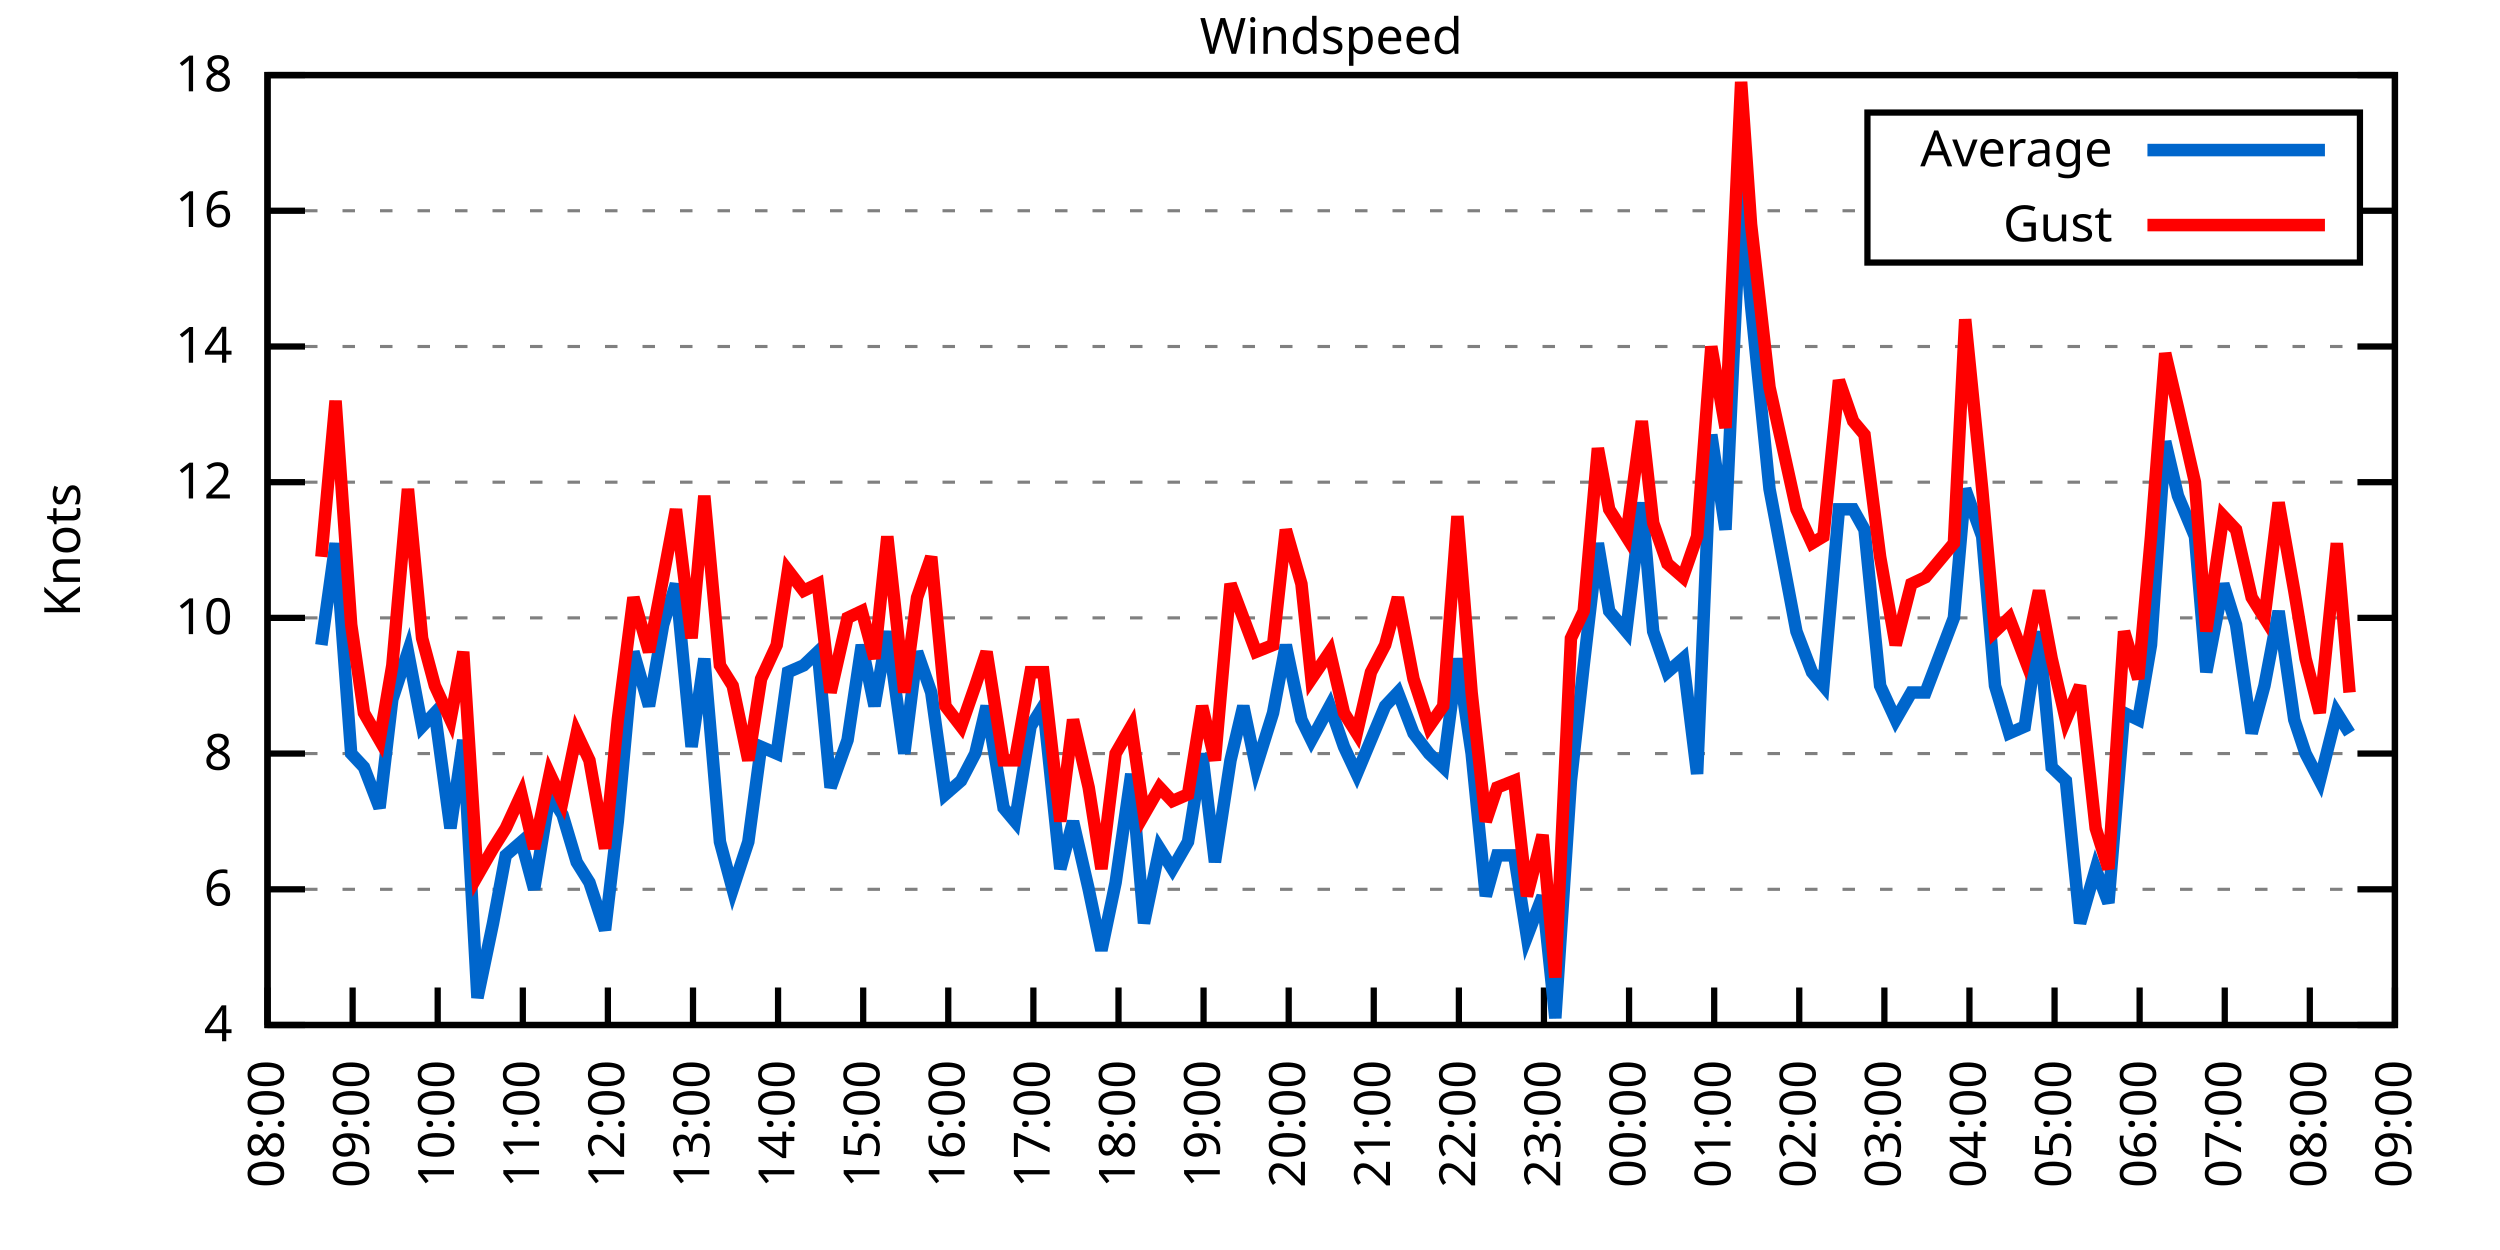
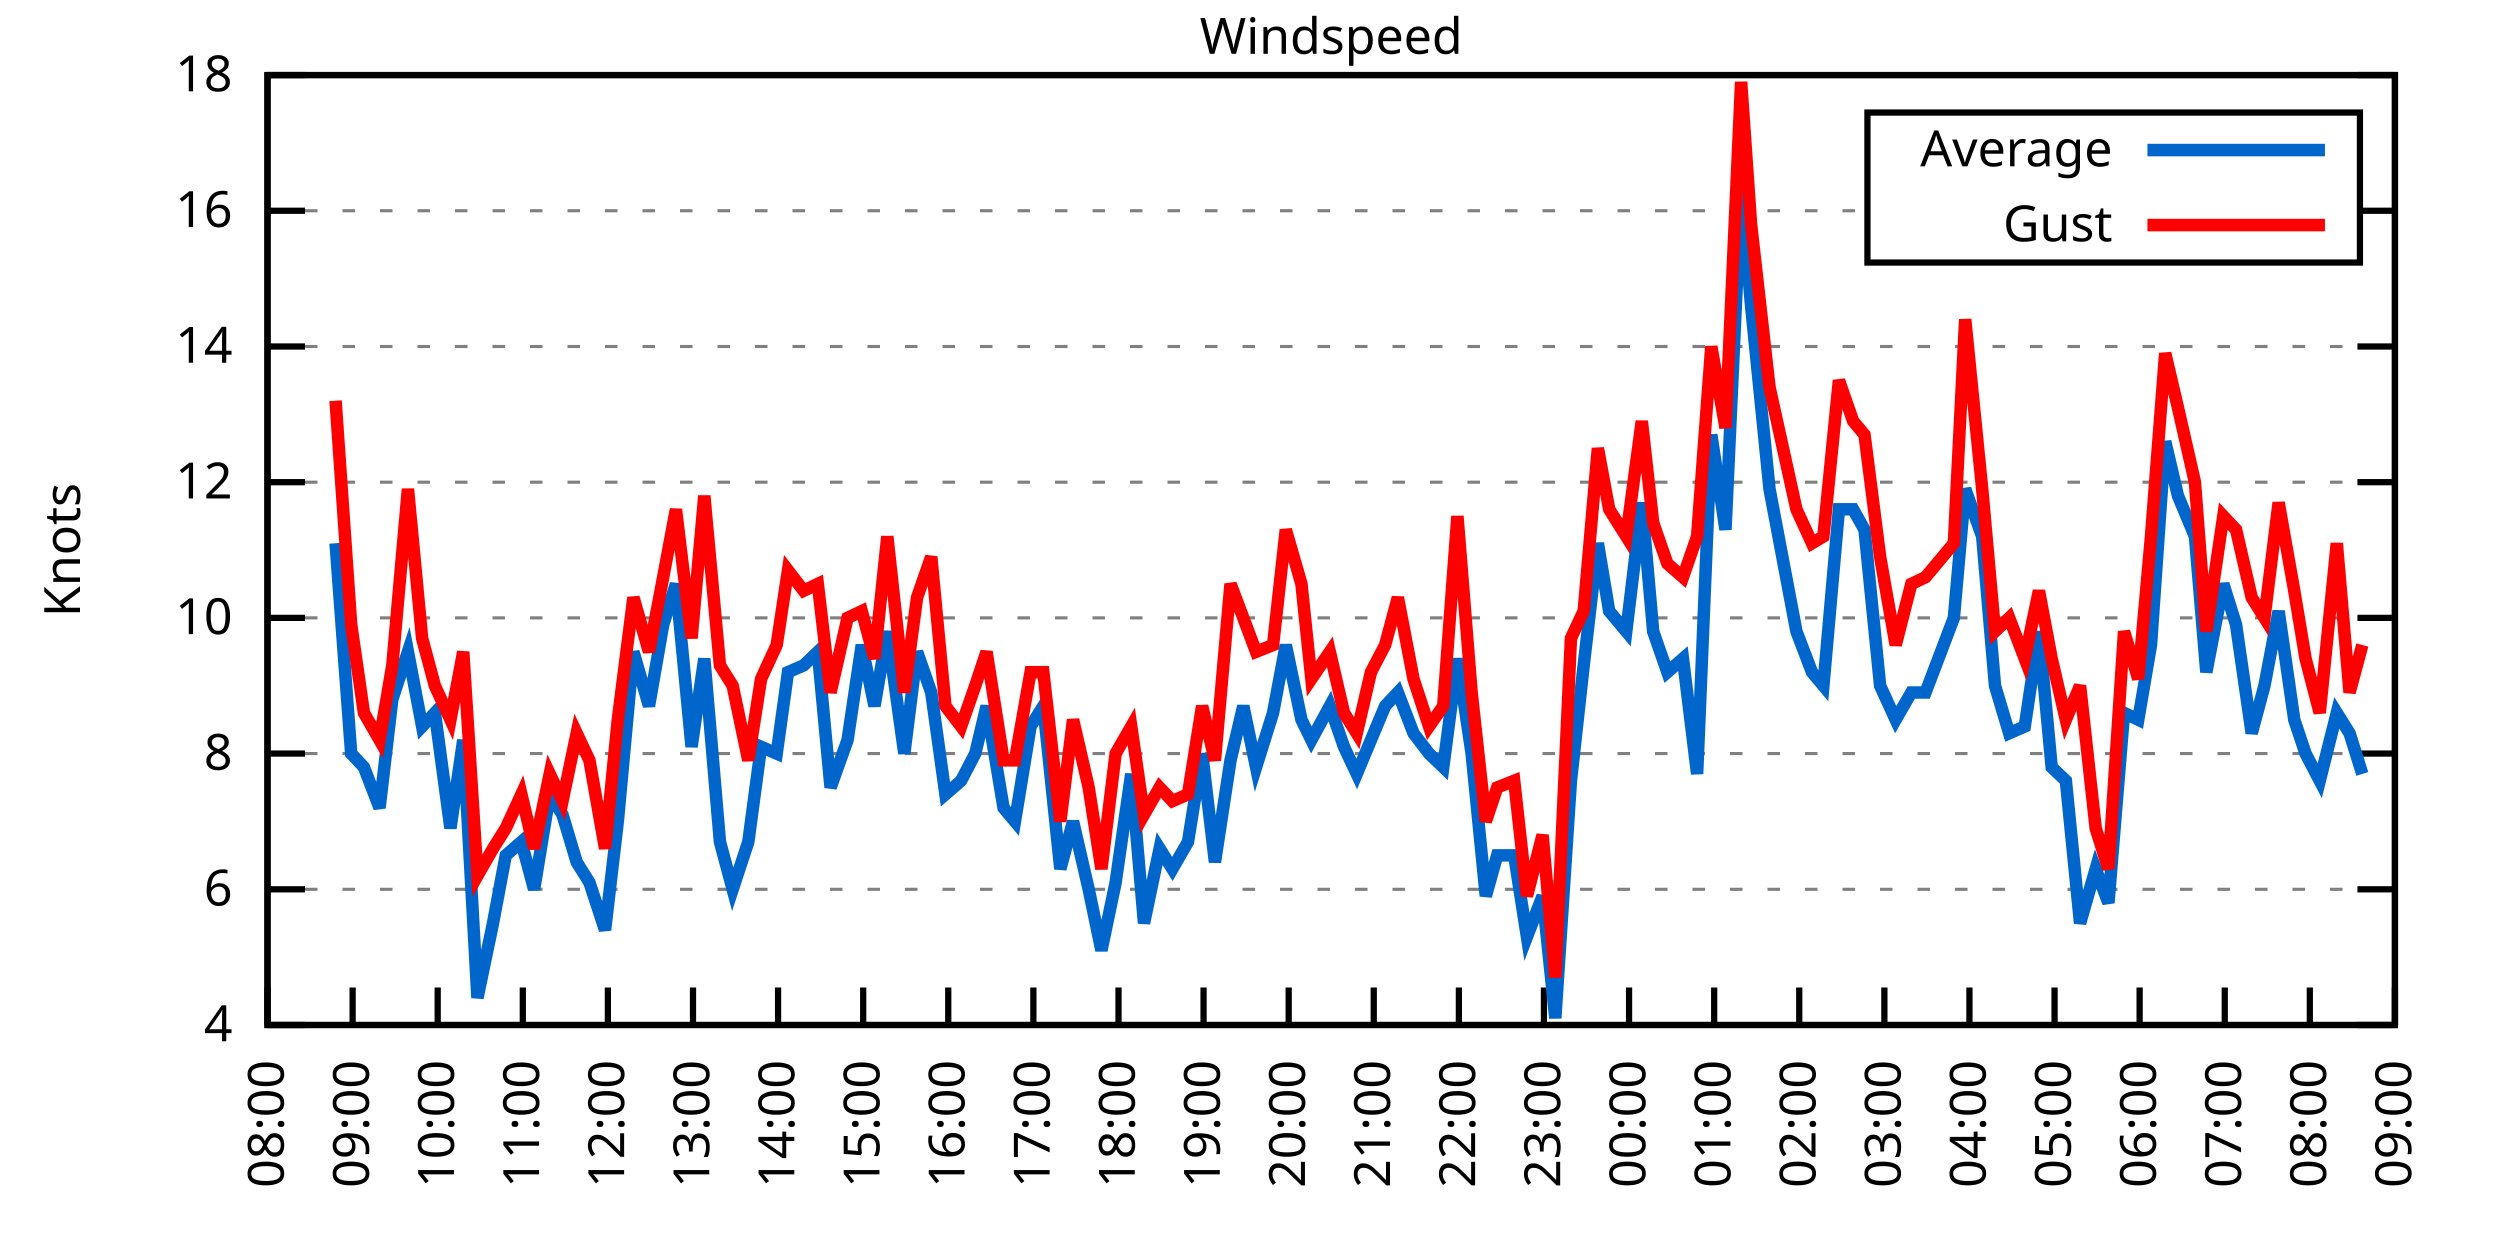
<svg xmlns="http://www.w3.org/2000/svg" xmlns:xlink="http://www.w3.org/1999/xlink" width="400" height="200" viewBox="0 0 400 200">
  <g id="gnuplot_canvas">
    <rect x="0" y="0" width="400" height="200" fill="none" />
    <defs>
      <circle id="gpDot" r="0.5" stroke-width="0.5" stroke="currentColor" />
      <path id="gpPt0" stroke-width="0.333" stroke="currentColor" d="M-1,0 h2 M0,-1 v2" />
      <path id="gpPt1" stroke-width="0.333" stroke="currentColor" d="M-1,-1 L1,1 M1,-1 L-1,1" />
      <path id="gpPt2" stroke-width="0.333" stroke="currentColor" d="M-1,0 L1,0 M0,-1 L0,1 M-1,-1 L1,1 M-1,1 L1,-1" />
      <rect id="gpPt3" stroke-width="0.333" stroke="currentColor" x="-1" y="-1" width="2" height="2" />
      <rect id="gpPt4" stroke-width="0.333" stroke="currentColor" fill="currentColor" x="-1" y="-1" width="2" height="2" />
      <circle id="gpPt5" stroke-width="0.333" stroke="currentColor" cx="0" cy="0" r="1" />
      <use xlink:href="#gpPt5" id="gpPt6" fill="currentColor" stroke="none" />
      <path id="gpPt7" stroke-width="0.333" stroke="currentColor" d="M0,-1.33 L-1.33,0.67 L1.33,0.67 z" />
      <use xlink:href="#gpPt7" id="gpPt8" fill="currentColor" stroke="none" />
      <use xlink:href="#gpPt7" id="gpPt9" stroke="currentColor" transform="rotate(180)" />
      <use xlink:href="#gpPt9" id="gpPt10" fill="currentColor" stroke="none" />
      <use xlink:href="#gpPt3" id="gpPt11" stroke="currentColor" transform="rotate(45)" />
      <use xlink:href="#gpPt11" id="gpPt12" fill="currentColor" stroke="none" />
      <path id="gpPt13" stroke-width="0.333" stroke="currentColor" d="M0,1.330 L1.265,0.411 L0.782,-1.067 L-0.782,-1.076 L-1.265,0.411 z" />
      <use xlink:href="#gpPt13" id="gpPt14" fill="currentColor" stroke="none" />
      <filter id="textbox" filterUnits="objectBoundingBox" x="0" y="0" height="1" width="1">
        <feFlood flood-color="white" flood-opacity="1" result="bgnd" />
        <feComposite in="SourceGraphic" in2="bgnd" operator="atop" />
      </filter>
      <filter id="greybox" filterUnits="objectBoundingBox" x="0" y="0" height="1" width="1">
        <feFlood flood-color="lightgrey" flood-opacity="1" result="grey" />
        <feComposite in="SourceGraphic" in2="grey" operator="atop" />
      </filter>
    </defs>
    <g fill="none" color="white" stroke="currentColor" stroke-width="1.00" stroke-linecap="butt" stroke-linejoin="miter">
</g>
    <g fill="none" color="black" stroke="currentColor" stroke-width="1.00" stroke-linecap="butt" stroke-linejoin="miter">
      <g stroke="none" shape-rendering="crispEdges">
        <polygon fill="rgb(255, 255, 255)" points="42.80,164.00 383.18,164.00 383.18,12.02 42.80,12.02 " />
      </g>
    </g>
    <g fill="none" color="black" stroke="currentColor" stroke-width="1.00" stroke-linecap="butt" stroke-linejoin="miter">
</g>
    <g fill="none" color="black" stroke="black" stroke-width="0.50" stroke-linecap="butt" stroke-linejoin="miter">
</g>
    <g fill="none" color="gray" stroke="currentColor" stroke-width="0.50" stroke-linecap="butt" stroke-linejoin="miter">
      <path stroke="gray" stroke-dasharray="2,4" class="gridline" d="M42.80,164.00 L383.19,164.00  " />
    </g>
    <g fill="none" color="gray" stroke="gray" stroke-width="1.00" stroke-linecap="butt" stroke-linejoin="miter">
</g>
    <g fill="none" color="black" stroke="currentColor" stroke-width="1.00" stroke-linecap="butt" stroke-linejoin="miter">
      <path stroke="black" d="M42.80,164.00 L48.80,164.00 M383.19,164.00 L377.19,164.00  " />
      <g transform="translate(37.20,166.60)" stroke="none" fill="black" font-family="Sans" font-size="8.00" text-anchor="end">
        <text>
          <tspan font-family="Sans"> 4</tspan>
        </text>
      </g>
    </g>
    <g fill="none" color="black" stroke="currentColor" stroke-width="1.00" stroke-linecap="butt" stroke-linejoin="miter">
</g>
    <g fill="none" color="black" stroke="black" stroke-width="0.50" stroke-linecap="butt" stroke-linejoin="miter">
</g>
    <g fill="none" color="gray" stroke="currentColor" stroke-width="0.50" stroke-linecap="butt" stroke-linejoin="miter">
      <path stroke="gray" stroke-dasharray="2,4" class="gridline" d="M42.80,142.29 L383.19,142.29  " />
    </g>
    <g fill="none" color="gray" stroke="gray" stroke-width="1.00" stroke-linecap="butt" stroke-linejoin="miter">
</g>
    <g fill="none" color="black" stroke="currentColor" stroke-width="1.00" stroke-linecap="butt" stroke-linejoin="miter">
      <path stroke="black" d="M42.80,142.29 L48.80,142.29 M383.19,142.29 L377.19,142.29  " />
      <g transform="translate(37.20,144.89)" stroke="none" fill="black" font-family="Sans" font-size="8.00" text-anchor="end">
        <text>
          <tspan font-family="Sans"> 6</tspan>
        </text>
      </g>
    </g>
    <g fill="none" color="black" stroke="currentColor" stroke-width="1.00" stroke-linecap="butt" stroke-linejoin="miter">
</g>
    <g fill="none" color="black" stroke="black" stroke-width="0.50" stroke-linecap="butt" stroke-linejoin="miter">
</g>
    <g fill="none" color="gray" stroke="currentColor" stroke-width="0.50" stroke-linecap="butt" stroke-linejoin="miter">
      <path stroke="gray" stroke-dasharray="2,4" class="gridline" d="M42.80,120.57 L383.19,120.57  " />
    </g>
    <g fill="none" color="gray" stroke="gray" stroke-width="1.00" stroke-linecap="butt" stroke-linejoin="miter">
</g>
    <g fill="none" color="black" stroke="currentColor" stroke-width="1.00" stroke-linecap="butt" stroke-linejoin="miter">
      <path stroke="black" d="M42.80,120.57 L48.80,120.57 M383.19,120.57 L377.19,120.57  " />
      <g transform="translate(37.20,123.17)" stroke="none" fill="black" font-family="Sans" font-size="8.00" text-anchor="end">
        <text>
          <tspan font-family="Sans"> 8</tspan>
        </text>
      </g>
    </g>
    <g fill="none" color="black" stroke="currentColor" stroke-width="1.00" stroke-linecap="butt" stroke-linejoin="miter">
</g>
    <g fill="none" color="black" stroke="black" stroke-width="0.50" stroke-linecap="butt" stroke-linejoin="miter">
</g>
    <g fill="none" color="gray" stroke="currentColor" stroke-width="0.50" stroke-linecap="butt" stroke-linejoin="miter">
      <path stroke="gray" stroke-dasharray="2,4" class="gridline" d="M42.80,98.86 L383.19,98.86  " />
    </g>
    <g fill="none" color="gray" stroke="gray" stroke-width="1.00" stroke-linecap="butt" stroke-linejoin="miter">
</g>
    <g fill="none" color="black" stroke="currentColor" stroke-width="1.00" stroke-linecap="butt" stroke-linejoin="miter">
      <path stroke="black" d="M42.80,98.86 L48.80,98.86 M383.19,98.86 L377.19,98.86  " />
      <g transform="translate(37.20,101.46)" stroke="none" fill="black" font-family="Sans" font-size="8.00" text-anchor="end">
        <text>
          <tspan font-family="Sans"> 10</tspan>
        </text>
      </g>
    </g>
    <g fill="none" color="black" stroke="currentColor" stroke-width="1.00" stroke-linecap="butt" stroke-linejoin="miter">
</g>
    <g fill="none" color="black" stroke="black" stroke-width="0.50" stroke-linecap="butt" stroke-linejoin="miter">
</g>
    <g fill="none" color="gray" stroke="currentColor" stroke-width="0.50" stroke-linecap="butt" stroke-linejoin="miter">
      <path stroke="gray" stroke-dasharray="2,4" class="gridline" d="M42.80,77.15 L383.19,77.15  " />
    </g>
    <g fill="none" color="gray" stroke="gray" stroke-width="1.00" stroke-linecap="butt" stroke-linejoin="miter">
</g>
    <g fill="none" color="black" stroke="currentColor" stroke-width="1.00" stroke-linecap="butt" stroke-linejoin="miter">
      <path stroke="black" d="M42.80,77.15 L48.80,77.15 M383.19,77.15 L377.19,77.15  " />
      <g transform="translate(37.20,79.75)" stroke="none" fill="black" font-family="Sans" font-size="8.00" text-anchor="end">
        <text>
          <tspan font-family="Sans"> 12</tspan>
        </text>
      </g>
    </g>
    <g fill="none" color="black" stroke="currentColor" stroke-width="1.00" stroke-linecap="butt" stroke-linejoin="miter">
</g>
    <g fill="none" color="black" stroke="black" stroke-width="0.50" stroke-linecap="butt" stroke-linejoin="miter">
</g>
    <g fill="none" color="gray" stroke="currentColor" stroke-width="0.50" stroke-linecap="butt" stroke-linejoin="miter">
      <path stroke="gray" stroke-dasharray="2,4" class="gridline" d="M42.80,55.44 L383.19,55.44  " />
    </g>
    <g fill="none" color="gray" stroke="gray" stroke-width="1.00" stroke-linecap="butt" stroke-linejoin="miter">
</g>
    <g fill="none" color="black" stroke="currentColor" stroke-width="1.00" stroke-linecap="butt" stroke-linejoin="miter">
      <path stroke="black" d="M42.80,55.44 L48.80,55.44 M383.19,55.44 L377.19,55.44  " />
      <g transform="translate(37.20,58.04)" stroke="none" fill="black" font-family="Sans" font-size="8.00" text-anchor="end">
        <text>
          <tspan font-family="Sans"> 14</tspan>
        </text>
      </g>
    </g>
    <g fill="none" color="black" stroke="currentColor" stroke-width="1.00" stroke-linecap="butt" stroke-linejoin="miter">
</g>
    <g fill="none" color="black" stroke="black" stroke-width="0.50" stroke-linecap="butt" stroke-linejoin="miter">
</g>
    <g fill="none" color="gray" stroke="currentColor" stroke-width="0.50" stroke-linecap="butt" stroke-linejoin="miter">
      <path stroke="gray" stroke-dasharray="2,4" class="gridline" d="M42.80,33.72 L298.79,33.72 M377.59,33.72 L383.19,33.72  " />
    </g>
    <g fill="none" color="gray" stroke="gray" stroke-width="1.00" stroke-linecap="butt" stroke-linejoin="miter">
</g>
    <g fill="none" color="black" stroke="currentColor" stroke-width="1.00" stroke-linecap="butt" stroke-linejoin="miter">
      <path stroke="black" d="M42.80,33.72 L48.80,33.72 M383.19,33.72 L377.19,33.72  " />
      <g transform="translate(37.20,36.32)" stroke="none" fill="black" font-family="Sans" font-size="8.00" text-anchor="end">
        <text>
          <tspan font-family="Sans"> 16</tspan>
        </text>
      </g>
    </g>
    <g fill="none" color="black" stroke="currentColor" stroke-width="1.00" stroke-linecap="butt" stroke-linejoin="miter">
</g>
    <g fill="none" color="black" stroke="black" stroke-width="0.50" stroke-linecap="butt" stroke-linejoin="miter">
</g>
    <g fill="none" color="gray" stroke="currentColor" stroke-width="0.50" stroke-linecap="butt" stroke-linejoin="miter">
      <path stroke="gray" stroke-dasharray="2,4" class="gridline" d="M42.80,12.01 L383.19,12.01  " />
    </g>
    <g fill="none" color="gray" stroke="gray" stroke-width="1.00" stroke-linecap="butt" stroke-linejoin="miter">
</g>
    <g fill="none" color="black" stroke="currentColor" stroke-width="1.00" stroke-linecap="butt" stroke-linejoin="miter">
      <path stroke="black" d="M42.80,12.01 L48.80,12.01 M383.19,12.01 L377.19,12.01  " />
      <g transform="translate(37.20,14.61)" stroke="none" fill="black" font-family="Sans" font-size="8.00" text-anchor="end">
        <text>
          <tspan font-family="Sans"> 18</tspan>
        </text>
      </g>
    </g>
    <g fill="none" color="black" stroke="currentColor" stroke-width="1.00" stroke-linecap="butt" stroke-linejoin="miter">
      <path stroke="black" d="M42.80,164.00 L42.80,158.00  " />
      <g transform="translate(45.40,169.60) rotate(270.00)" stroke="none" fill="black" font-family="Sans" font-size="8.00" text-anchor="end">
        <text>
          <tspan font-family="Sans">08:00</tspan>
        </text>
      </g>
    </g>
    <g fill="none" color="black" stroke="currentColor" stroke-width="1.00" stroke-linecap="butt" stroke-linejoin="miter">
      <path stroke="black" d="M56.42,164.00 L56.42,158.00  " />
      <g transform="translate(59.02,169.60) rotate(270.00)" stroke="none" fill="black" font-family="Sans" font-size="8.00" text-anchor="end">
        <text>
          <tspan font-family="Sans">09:00</tspan>
        </text>
      </g>
    </g>
    <g fill="none" color="black" stroke="currentColor" stroke-width="1.00" stroke-linecap="butt" stroke-linejoin="miter">
      <path stroke="black" d="M70.03,164.00 L70.03,158.00  " />
      <g transform="translate(72.63,169.60) rotate(270.00)" stroke="none" fill="black" font-family="Sans" font-size="8.00" text-anchor="end">
        <text>
          <tspan font-family="Sans">10:00</tspan>
        </text>
      </g>
    </g>
    <g fill="none" color="black" stroke="currentColor" stroke-width="1.00" stroke-linecap="butt" stroke-linejoin="miter">
      <path stroke="black" d="M83.65,164.00 L83.65,158.00  " />
      <g transform="translate(86.25,169.60) rotate(270.00)" stroke="none" fill="black" font-family="Sans" font-size="8.00" text-anchor="end">
        <text>
          <tspan font-family="Sans">11:00</tspan>
        </text>
      </g>
    </g>
    <g fill="none" color="black" stroke="currentColor" stroke-width="1.00" stroke-linecap="butt" stroke-linejoin="miter">
      <path stroke="black" d="M97.26,164.00 L97.26,158.00  " />
      <g transform="translate(99.86,169.60) rotate(270.00)" stroke="none" fill="black" font-family="Sans" font-size="8.00" text-anchor="end">
        <text>
          <tspan font-family="Sans">12:00</tspan>
        </text>
      </g>
    </g>
    <g fill="none" color="black" stroke="currentColor" stroke-width="1.00" stroke-linecap="butt" stroke-linejoin="miter">
      <path stroke="black" d="M110.88,164.00 L110.88,158.00  " />
      <g transform="translate(113.48,169.60) rotate(270.00)" stroke="none" fill="black" font-family="Sans" font-size="8.00" text-anchor="end">
        <text>
          <tspan font-family="Sans">13:00</tspan>
        </text>
      </g>
    </g>
    <g fill="none" color="black" stroke="currentColor" stroke-width="1.00" stroke-linecap="butt" stroke-linejoin="miter">
      <path stroke="black" d="M124.49,164.00 L124.49,158.00  " />
      <g transform="translate(127.09,169.60) rotate(270.00)" stroke="none" fill="black" font-family="Sans" font-size="8.00" text-anchor="end">
        <text>
          <tspan font-family="Sans">14:00</tspan>
        </text>
      </g>
    </g>
    <g fill="none" color="black" stroke="currentColor" stroke-width="1.00" stroke-linecap="butt" stroke-linejoin="miter">
      <path stroke="black" d="M138.11,164.00 L138.11,158.00  " />
      <g transform="translate(140.71,169.60) rotate(270.00)" stroke="none" fill="black" font-family="Sans" font-size="8.00" text-anchor="end">
        <text>
          <tspan font-family="Sans">15:00</tspan>
        </text>
      </g>
    </g>
    <g fill="none" color="black" stroke="currentColor" stroke-width="1.00" stroke-linecap="butt" stroke-linejoin="miter">
      <path stroke="black" d="M151.72,164.00 L151.72,158.00  " />
      <g transform="translate(154.32,169.60) rotate(270.00)" stroke="none" fill="black" font-family="Sans" font-size="8.00" text-anchor="end">
        <text>
          <tspan font-family="Sans">16:00</tspan>
        </text>
      </g>
    </g>
    <g fill="none" color="black" stroke="currentColor" stroke-width="1.00" stroke-linecap="butt" stroke-linejoin="miter">
      <path stroke="black" d="M165.34,164.00 L165.34,158.00  " />
      <g transform="translate(167.94,169.60) rotate(270.00)" stroke="none" fill="black" font-family="Sans" font-size="8.00" text-anchor="end">
        <text>
          <tspan font-family="Sans">17:00</tspan>
        </text>
      </g>
    </g>
    <g fill="none" color="black" stroke="currentColor" stroke-width="1.00" stroke-linecap="butt" stroke-linejoin="miter">
      <path stroke="black" d="M178.96,164.00 L178.96,158.00  " />
      <g transform="translate(181.56,169.60) rotate(270.00)" stroke="none" fill="black" font-family="Sans" font-size="8.00" text-anchor="end">
        <text>
          <tspan font-family="Sans">18:00</tspan>
        </text>
      </g>
    </g>
    <g fill="none" color="black" stroke="currentColor" stroke-width="1.00" stroke-linecap="butt" stroke-linejoin="miter">
      <path stroke="black" d="M192.57,164.00 L192.57,158.00  " />
      <g transform="translate(195.17,169.60) rotate(270.00)" stroke="none" fill="black" font-family="Sans" font-size="8.00" text-anchor="end">
        <text>
          <tspan font-family="Sans">19:00</tspan>
        </text>
      </g>
    </g>
    <g fill="none" color="black" stroke="currentColor" stroke-width="1.00" stroke-linecap="butt" stroke-linejoin="miter">
      <path stroke="black" d="M206.19,164.00 L206.19,158.00  " />
      <g transform="translate(208.79,169.60) rotate(270.00)" stroke="none" fill="black" font-family="Sans" font-size="8.00" text-anchor="end">
        <text>
          <tspan font-family="Sans">20:00</tspan>
        </text>
      </g>
    </g>
    <g fill="none" color="black" stroke="currentColor" stroke-width="1.00" stroke-linecap="butt" stroke-linejoin="miter">
      <path stroke="black" d="M219.80,164.00 L219.80,158.00  " />
      <g transform="translate(222.40,169.60) rotate(270.00)" stroke="none" fill="black" font-family="Sans" font-size="8.00" text-anchor="end">
        <text>
          <tspan font-family="Sans">21:00</tspan>
        </text>
      </g>
    </g>
    <g fill="none" color="black" stroke="currentColor" stroke-width="1.00" stroke-linecap="butt" stroke-linejoin="miter">
      <path stroke="black" d="M233.42,164.00 L233.42,158.00  " />
      <g transform="translate(236.02,169.60) rotate(270.00)" stroke="none" fill="black" font-family="Sans" font-size="8.00" text-anchor="end">
        <text>
          <tspan font-family="Sans">22:00</tspan>
        </text>
      </g>
    </g>
    <g fill="none" color="black" stroke="currentColor" stroke-width="1.00" stroke-linecap="butt" stroke-linejoin="miter">
      <path stroke="black" d="M247.03,164.00 L247.03,158.00  " />
      <g transform="translate(249.63,169.60) rotate(270.00)" stroke="none" fill="black" font-family="Sans" font-size="8.00" text-anchor="end">
        <text>
          <tspan font-family="Sans">23:00</tspan>
        </text>
      </g>
    </g>
    <g fill="none" color="black" stroke="currentColor" stroke-width="1.00" stroke-linecap="butt" stroke-linejoin="miter">
      <path stroke="black" d="M260.65,164.00 L260.65,158.00  " />
      <g transform="translate(263.25,169.60) rotate(270.00)" stroke="none" fill="black" font-family="Sans" font-size="8.00" text-anchor="end">
        <text>
          <tspan font-family="Sans">00:00</tspan>
        </text>
      </g>
    </g>
    <g fill="none" color="black" stroke="currentColor" stroke-width="1.00" stroke-linecap="butt" stroke-linejoin="miter">
      <path stroke="black" d="M274.27,164.00 L274.27,158.00  " />
      <g transform="translate(276.87,169.60) rotate(270.00)" stroke="none" fill="black" font-family="Sans" font-size="8.00" text-anchor="end">
        <text>
          <tspan font-family="Sans">01:00</tspan>
        </text>
      </g>
    </g>
    <g fill="none" color="black" stroke="currentColor" stroke-width="1.00" stroke-linecap="butt" stroke-linejoin="miter">
      <path stroke="black" d="M287.88,164.00 L287.88,158.00  " />
      <g transform="translate(290.48,169.60) rotate(270.00)" stroke="none" fill="black" font-family="Sans" font-size="8.00" text-anchor="end">
        <text>
          <tspan font-family="Sans">02:00</tspan>
        </text>
      </g>
    </g>
    <g fill="none" color="black" stroke="currentColor" stroke-width="1.00" stroke-linecap="butt" stroke-linejoin="miter">
      <path stroke="black" d="M301.50,164.00 L301.50,158.00  " />
      <g transform="translate(304.10,169.60) rotate(270.00)" stroke="none" fill="black" font-family="Sans" font-size="8.00" text-anchor="end">
        <text>
          <tspan font-family="Sans">03:00</tspan>
        </text>
      </g>
    </g>
    <g fill="none" color="black" stroke="currentColor" stroke-width="1.00" stroke-linecap="butt" stroke-linejoin="miter">
      <path stroke="black" d="M315.11,164.00 L315.11,158.00  " />
      <g transform="translate(317.71,169.60) rotate(270.00)" stroke="none" fill="black" font-family="Sans" font-size="8.00" text-anchor="end">
        <text>
          <tspan font-family="Sans">04:00</tspan>
        </text>
      </g>
    </g>
    <g fill="none" color="black" stroke="currentColor" stroke-width="1.00" stroke-linecap="butt" stroke-linejoin="miter">
      <path stroke="black" d="M328.73,164.00 L328.73,158.00  " />
      <g transform="translate(331.33,169.60) rotate(270.00)" stroke="none" fill="black" font-family="Sans" font-size="8.00" text-anchor="end">
        <text>
          <tspan font-family="Sans">05:00</tspan>
        </text>
      </g>
    </g>
    <g fill="none" color="black" stroke="currentColor" stroke-width="1.00" stroke-linecap="butt" stroke-linejoin="miter">
      <path stroke="black" d="M342.34,164.00 L342.34,158.00  " />
      <g transform="translate(344.94,169.60) rotate(270.00)" stroke="none" fill="black" font-family="Sans" font-size="8.00" text-anchor="end">
        <text>
          <tspan font-family="Sans">06:00</tspan>
        </text>
      </g>
    </g>
    <g fill="none" color="black" stroke="currentColor" stroke-width="1.00" stroke-linecap="butt" stroke-linejoin="miter">
      <path stroke="black" d="M355.96,164.00 L355.96,158.00  " />
      <g transform="translate(358.56,169.60) rotate(270.00)" stroke="none" fill="black" font-family="Sans" font-size="8.00" text-anchor="end">
        <text>
          <tspan font-family="Sans">07:00</tspan>
        </text>
      </g>
    </g>
    <g fill="none" color="black" stroke="currentColor" stroke-width="1.00" stroke-linecap="butt" stroke-linejoin="miter">
      <path stroke="black" d="M369.57,164.00 L369.57,158.00  " />
      <g transform="translate(372.17,169.60) rotate(270.00)" stroke="none" fill="black" font-family="Sans" font-size="8.00" text-anchor="end">
        <text>
          <tspan font-family="Sans">08:00</tspan>
        </text>
      </g>
    </g>
    <g fill="none" color="black" stroke="currentColor" stroke-width="1.00" stroke-linecap="butt" stroke-linejoin="miter">
      <path stroke="black" d="M383.19,164.00 L383.19,158.00  " />
      <g transform="translate(385.79,169.60) rotate(270.00)" stroke="none" fill="black" font-family="Sans" font-size="8.00" text-anchor="end">
        <text>
          <tspan font-family="Sans">09:00</tspan>
        </text>
      </g>
    </g>
    <g fill="none" color="black" stroke="currentColor" stroke-width="1.00" stroke-linecap="butt" stroke-linejoin="miter">
</g>
    <g fill="none" color="black" stroke="currentColor" stroke-width="1.00" stroke-linecap="butt" stroke-linejoin="miter">
      <path stroke="black" d="M42.80,12.01 L42.80,164.00 L383.19,164.00 L383.19,12.01 L42.80,12.01 Z  " />
    </g>
    <g fill="none" color="black" stroke="currentColor" stroke-width="1.00" stroke-linecap="butt" stroke-linejoin="miter">
</g>
    <g fill="none" color="black" stroke="currentColor" stroke-width="1.00" stroke-linecap="butt" stroke-linejoin="miter">
      <path stroke="black" d="M298.79,42.01 L298.79,18.01 L377.59,18.01 L377.59,42.01 L298.79,42.01 Z  " />
    </g>
    <g id="Windspeed_plot_1">
      <g fill="none" color="white" stroke="black" stroke-width="2.00" stroke-linecap="butt" stroke-linejoin="miter">
</g>
      <g fill="none" color="black" stroke="currentColor" stroke-width="2.00" stroke-linecap="butt" stroke-linejoin="miter">
        <g transform="translate(337.99,26.61)" stroke="none" fill="black" font-family="Sans" font-size="8.00" text-anchor="end">
          <text>
            <tspan font-family="Sans">Average</tspan>
          </text>
        </g>
      </g>
      <g fill="none" color="black" stroke="currentColor" stroke-width="2.00" stroke-linecap="butt" stroke-linejoin="miter">
-         <path stroke="rgb(  0, 102, 204)" d="M343.59,24.01 L371.99,24.01 M51.42,103.20 L53.69,86.92 L56.19,120.57 L58.23,122.75 L60.73,129.26 L62.77,111.89   L65.27,104.29 L67.54,116.23 L69.58,114.06 L72.07,132.52 L74.12,118.40 L76.39,159.66 L78.88,147.72 L80.92,136.86   L83.42,134.69 L85.46,142.29 L87.96,127.09 L90.00,130.35 L92.27,137.94 L94.31,141.20 L96.81,148.80 L98.85,131.43   L101.35,104.29 L103.84,112.97 L106.11,99.95 L108.15,93.43 L110.65,119.49 L112.69,105.38 L115.19,134.69 L117.23,142.29   L119.73,134.69 L121.77,119.49 L124.27,120.57 L126.08,107.55 L128.58,106.46 L130.85,104.29 L132.89,126.00 L135.61,118.40   L137.88,103.20 L139.92,112.97 L141.97,101.03 L144.69,120.57 L146.73,104.29 L149.00,110.80 L151.27,127.09 L153.77,124.92   L156.04,120.57 L157.85,112.97 L160.57,129.26 L162.39,131.43 L164.89,116.23 L166.93,112.97 L169.65,139.03 L171.69,131.43   L174.19,142.29 L176.23,152.06 L178.50,141.20 L181.00,123.83 L183.04,147.72 L185.54,135.77 L187.58,139.03 L190.08,134.69   L192.34,120.57 L194.39,137.94 L196.88,121.66 L198.93,112.97 L200.97,122.75 L203.69,114.06 L205.73,103.20 L208.23,115.15   L209.82,118.40 L212.77,112.97 L215.04,119.49 L217.08,123.83 L219.35,118.40 L221.62,112.97 L223.66,110.80 L226.16,117.32   L228.65,120.57 L230.92,122.75 L233.19,105.38 L235.46,120.57 L237.73,143.37 L239.55,136.86 L242.27,136.86 L244.31,149.89   L246.81,143.37 L248.85,162.91 L251.35,124.92 L253.39,106.46 L255.66,86.92 L257.47,97.78 L260.20,101.03 L262.69,80.41   L264.51,101.03 L266.78,107.55 L269.27,105.38 L271.54,123.83 L273.81,69.55 L276.08,84.75 L278.58,30.47 L280.17,48.92   L283.12,78.23 L287.43,101.03 L289.92,107.55 L291.74,109.72 L294.23,81.49 L296.50,81.49 L298.32,84.75 L300.82,109.72   L303.31,115.15 L305.81,110.80 L308.08,110.80 L312.62,98.86 L314.43,78.23 L317.15,85.83 L319.20,109.72 L321.47,117.32   L323.96,116.23 L326.23,101.03 L328.27,122.75 L330.54,124.92 L332.81,147.72 L335.31,139.03 L337.35,144.46 L339.85,114.06   L342.12,115.15 L344.16,103.20 L346.43,70.63 L348.47,79.32 L351.19,85.83 L353.01,107.55 L355.73,93.43 L357.77,99.95   L360.27,117.32 L362.31,109.72 L364.58,97.78 L367.08,115.15 L368.89,120.57 L371.16,124.92 L373.89,114.06 L375.93,117.32    " />
+         <path stroke="rgb(  0, 102, 204)" d="M343.59,24.01 L371.99,24.01 M53.69,86.92 L56.19,120.57 L58.23,122.75 L60.73,129.26 L62.77,111.89 L65.27,104.29   L67.54,116.23 L69.58,114.06 L72.07,132.52 L74.12,118.40 L76.39,159.66 L78.88,147.72 L80.92,136.86 L83.42,134.69   L85.46,142.29 L87.96,127.09 L90.00,130.35 L92.27,137.94 L94.31,141.20 L96.81,148.80 L98.85,131.43 L101.35,104.29   L103.84,112.97 L106.11,99.95 L108.15,93.43 L110.65,119.49 L112.69,105.38 L115.19,134.69 L117.23,142.29 L119.73,134.69   L121.77,119.49 L124.27,120.57 L126.08,107.55 L128.58,106.46 L130.85,104.29 L132.89,126.00 L135.61,118.40 L137.88,103.20   L139.92,112.97 L141.97,101.03 L144.69,120.57 L146.73,104.29 L149.00,110.80 L151.27,127.09 L153.77,124.92 L156.04,120.57   L157.85,112.97 L160.57,129.26 L162.39,131.43 L164.89,116.23 L166.93,112.97 L169.65,139.03 L171.69,131.43 L174.19,142.29   L176.23,152.06 L178.50,141.20 L181.00,123.83 L183.04,147.72 L185.54,135.77 L187.58,139.03 L190.08,134.69 L192.34,120.57   L194.39,137.94 L196.88,121.66 L198.93,112.97 L200.97,122.75 L203.69,114.06 L205.73,103.20 L208.23,115.15 L209.82,118.40   L212.77,112.97 L215.04,119.49 L217.08,123.83 L219.35,118.40 L221.62,112.97 L223.66,110.80 L226.16,117.32 L228.65,120.57   L230.92,122.75 L233.19,105.38 L235.46,120.57 L237.73,143.37 L239.55,136.86 L242.27,136.86 L244.31,149.89 L246.81,143.37   L248.85,162.91 L251.35,124.92 L253.39,106.46 L255.66,86.92 L257.47,97.78 L260.20,101.03 L262.69,80.41 L264.51,101.03   L266.78,107.55 L269.27,105.38 L271.54,123.83 L273.81,69.55 L276.08,84.75 L278.58,30.47 L280.17,48.92 L283.12,78.23   L287.43,101.03 L289.92,107.55 L291.74,109.72 L294.23,81.49 L296.50,81.49 L298.32,84.75 L300.82,109.72 L303.31,115.15   L305.81,110.80 L308.08,110.80 L312.62,98.86 L314.43,78.23 L317.15,85.83 L319.20,109.72 L321.47,117.32 L323.96,116.23   L326.23,101.03 L328.27,122.75 L330.54,124.92 L332.81,147.72 L335.31,139.03 L337.35,144.46 L339.85,114.06 L342.12,115.15   L344.16,103.20 L346.43,70.63 L348.47,79.32 L351.19,85.83 L353.01,107.55 L355.73,93.43 L357.77,99.95 L360.27,117.32   L362.31,109.72 L364.58,97.78 L367.08,115.15 L368.89,120.57 L371.16,124.92 L373.89,114.06 L375.93,117.32 L377.97,123.83    " />
      </g>
    </g>
    <g id="Windspeed_plot_2">
      <g fill="none" color="black" stroke="currentColor" stroke-width="2.00" stroke-linecap="butt" stroke-linejoin="miter">
        <g transform="translate(337.99,38.61)" stroke="none" fill="black" font-family="Sans" font-size="8.00" text-anchor="end">
          <text>
            <tspan font-family="Sans">Gust</tspan>
          </text>
        </g>
      </g>
      <g fill="none" color="black" stroke="currentColor" stroke-width="2.00" stroke-linecap="butt" stroke-linejoin="miter">
-         <path stroke="rgb(255,   0,   0)" d="M343.59,36.01 L371.99,36.01 M51.42,89.09 L53.69,64.12 L56.19,99.95 L58.23,114.06 L60.73,118.40 L62.77,106.46   L65.27,78.23 L67.54,102.12 L69.58,109.72 L72.07,115.15 L74.12,104.29 L76.39,140.12 L78.88,135.77 L80.92,132.52   L83.42,127.09 L85.46,135.77 L87.96,123.83 L90.00,128.17 L92.27,117.32 L94.31,121.66 L96.81,135.77 L98.85,115.15   L101.35,95.60 L103.84,104.29 L106.11,92.35 L108.15,81.49 L110.65,102.12 L112.69,79.32 L115.19,106.46 L117.23,109.72   L119.73,121.66 L121.77,108.63 L124.27,103.20 L126.08,91.26 L128.58,94.52 L130.85,93.43 L132.89,110.80 L135.61,98.86   L137.88,97.78 L139.92,105.38 L141.97,85.83 L144.69,110.80 L146.73,95.60 L149.00,89.09 L151.27,112.97 L153.77,116.23   L156.04,109.72 L157.85,104.29 L160.57,121.66 L162.39,121.66 L164.89,107.55 L166.93,107.55 L169.65,131.43 L171.69,115.15   L174.19,126.00 L176.23,139.03 L178.50,120.57 L181.00,116.23 L183.04,130.35 L185.54,126.00 L187.58,128.17 L190.08,127.09   L192.34,112.97 L194.39,121.66 L196.88,93.43 L198.93,98.86 L200.97,104.29 L203.69,103.20 L205.73,84.75 L208.23,93.43   L209.82,108.63 L212.77,104.29 L215.04,114.06 L217.08,117.32 L219.35,107.55 L221.62,103.20 L223.66,95.60 L226.16,108.63   L228.65,116.23 L230.92,112.97 L233.19,82.58 L235.46,110.80 L237.73,131.43 L239.55,126.00 L242.27,124.92 L244.31,143.37   L246.81,133.60 L248.85,156.40 L251.35,102.12 L253.39,97.78 L255.66,71.72 L257.47,81.49 L260.20,85.83 L262.69,67.38   L264.51,83.66 L266.78,90.18 L269.27,92.35 L271.54,85.83 L273.81,55.44 L276.08,68.46 L278.58,13.10 L280.17,35.89   L283.12,61.95 L287.43,81.49 L289.92,86.92 L291.74,85.83 L294.23,60.86 L296.50,67.38 L298.32,69.55 L300.82,89.09   L303.31,103.20 L305.81,93.43 L308.08,92.35 L312.62,86.92 L314.43,51.09 L317.15,78.23 L319.20,101.03 L321.47,98.86   L323.96,105.38 L326.23,94.52 L328.27,105.38 L330.54,115.15 L332.81,109.72 L335.31,132.52 L337.35,139.03 L339.85,101.03   L342.12,108.63 L344.16,85.83 L346.43,56.52 L348.47,65.21 L351.19,77.15 L353.01,101.03 L355.73,82.58 L357.77,84.75   L360.27,95.60 L362.31,98.86 L364.58,80.41 L367.08,94.52 L368.89,105.38 L371.16,114.06 L373.89,86.92 L375.93,110.80    " />
+         <path stroke="rgb(255,   0,   0)" d="M343.59,36.01 L371.99,36.01 M53.69,64.12 L56.19,99.95 L58.23,114.06 L60.73,118.40 L62.77,106.46 L65.27,78.23   L67.54,102.12 L69.58,109.72 L72.07,115.15 L74.12,104.29 L76.39,140.12 L78.88,135.77 L80.92,132.52 L83.42,127.09   L85.46,135.77 L87.96,123.83 L90.00,128.17 L92.27,117.32 L94.31,121.66 L96.81,135.77 L98.85,115.15 L101.35,95.60   L103.84,104.29 L106.11,92.35 L108.15,81.49 L110.65,102.12 L112.69,79.32 L115.19,106.46 L117.23,109.72 L119.73,121.66   L121.77,108.63 L124.27,103.20 L126.08,91.26 L128.58,94.52 L130.85,93.43 L132.89,110.80 L135.61,98.86 L137.88,97.78   L139.92,105.38 L141.97,85.83 L144.69,110.80 L146.73,95.60 L149.00,89.09 L151.27,112.97 L153.77,116.23 L156.04,109.72   L157.85,104.29 L160.57,121.66 L162.39,121.66 L164.89,107.55 L166.93,107.55 L169.65,131.43 L171.69,115.15 L174.19,126.00   L176.23,139.03 L178.50,120.57 L181.00,116.23 L183.04,130.35 L185.54,126.00 L187.58,128.17 L190.08,127.09 L192.34,112.97   L194.39,121.66 L196.88,93.43 L198.93,98.86 L200.97,104.29 L203.69,103.20 L205.73,84.75 L208.23,93.43 L209.82,108.63   L212.77,104.29 L215.04,114.06 L217.08,117.32 L219.35,107.55 L221.62,103.20 L223.66,95.60 L226.16,108.63 L228.65,116.23   L230.92,112.97 L233.19,82.58 L235.46,110.80 L237.73,131.43 L239.55,126.00 L242.27,124.92 L244.31,143.37 L246.81,133.60   L248.85,156.40 L251.35,102.12 L253.39,97.78 L255.66,71.72 L257.47,81.49 L260.20,85.83 L262.69,67.38 L264.51,83.66   L266.78,90.18 L269.27,92.35 L271.54,85.83 L273.81,55.44 L276.08,68.46 L278.58,13.10 L280.17,35.89 L283.12,61.95   L287.43,81.49 L289.92,86.92 L291.74,85.83 L294.23,60.86 L296.50,67.38 L298.32,69.55 L300.82,89.09 L303.31,103.20   L305.81,93.43 L308.08,92.35 L312.62,86.92 L314.43,51.09 L317.15,78.23 L319.20,101.03 L321.47,98.86 L323.96,105.38   L326.23,94.52 L328.27,105.38 L330.54,115.15 L332.81,109.72 L335.31,132.52 L337.35,139.03 L339.85,101.03 L342.12,108.63   L344.16,85.83 L346.43,56.52 L348.47,65.21 L351.19,77.15 L353.01,101.03 L355.73,82.58 L357.77,84.75 L360.27,95.60   L362.31,98.86 L364.58,80.41 L367.08,94.52 L368.89,105.38 L371.16,114.06 L373.89,86.92 L375.93,110.80 L377.97,103.20    " />
      </g>
    </g>
    <g fill="none" color="black" stroke="currentColor" stroke-width="2.00" stroke-linecap="butt" stroke-linejoin="miter">
</g>
    <g fill="none" color="black" stroke="black" stroke-width="1.00" stroke-linecap="butt" stroke-linejoin="miter">
</g>
    <g fill="none" color="black" stroke="currentColor" stroke-width="1.00" stroke-linecap="butt" stroke-linejoin="miter">
      <path stroke="black" d="M42.80,12.01 L42.80,164.00 L383.19,164.00 L383.19,12.01 L42.80,12.01 Z  " />
      <g transform="translate(12.80,88.01) rotate(270.00)" stroke="none" fill="black" font-family="Sans" font-size="8.00" text-anchor="middle">
        <text>
          <tspan font-family="Sans">Knots</tspan>
        </text>
      </g>
    </g>
    <g fill="none" color="black" stroke="currentColor" stroke-width="1.00" stroke-linecap="butt" stroke-linejoin="miter">
</g>
    <g fill="none" color="black" stroke="currentColor" stroke-width="1.00" stroke-linecap="butt" stroke-linejoin="miter">
      <g transform="translate(212.99,8.61)" stroke="none" fill="black" font-family="Sans" font-size="8.00" text-anchor="middle">
        <text>
          <tspan font-family="Sans">Windspeed</tspan>
        </text>
      </g>
    </g>
    <g fill="none" color="black" stroke="currentColor" stroke-width="1.00" stroke-linecap="butt" stroke-linejoin="miter">
</g>
  </g>
</svg>
